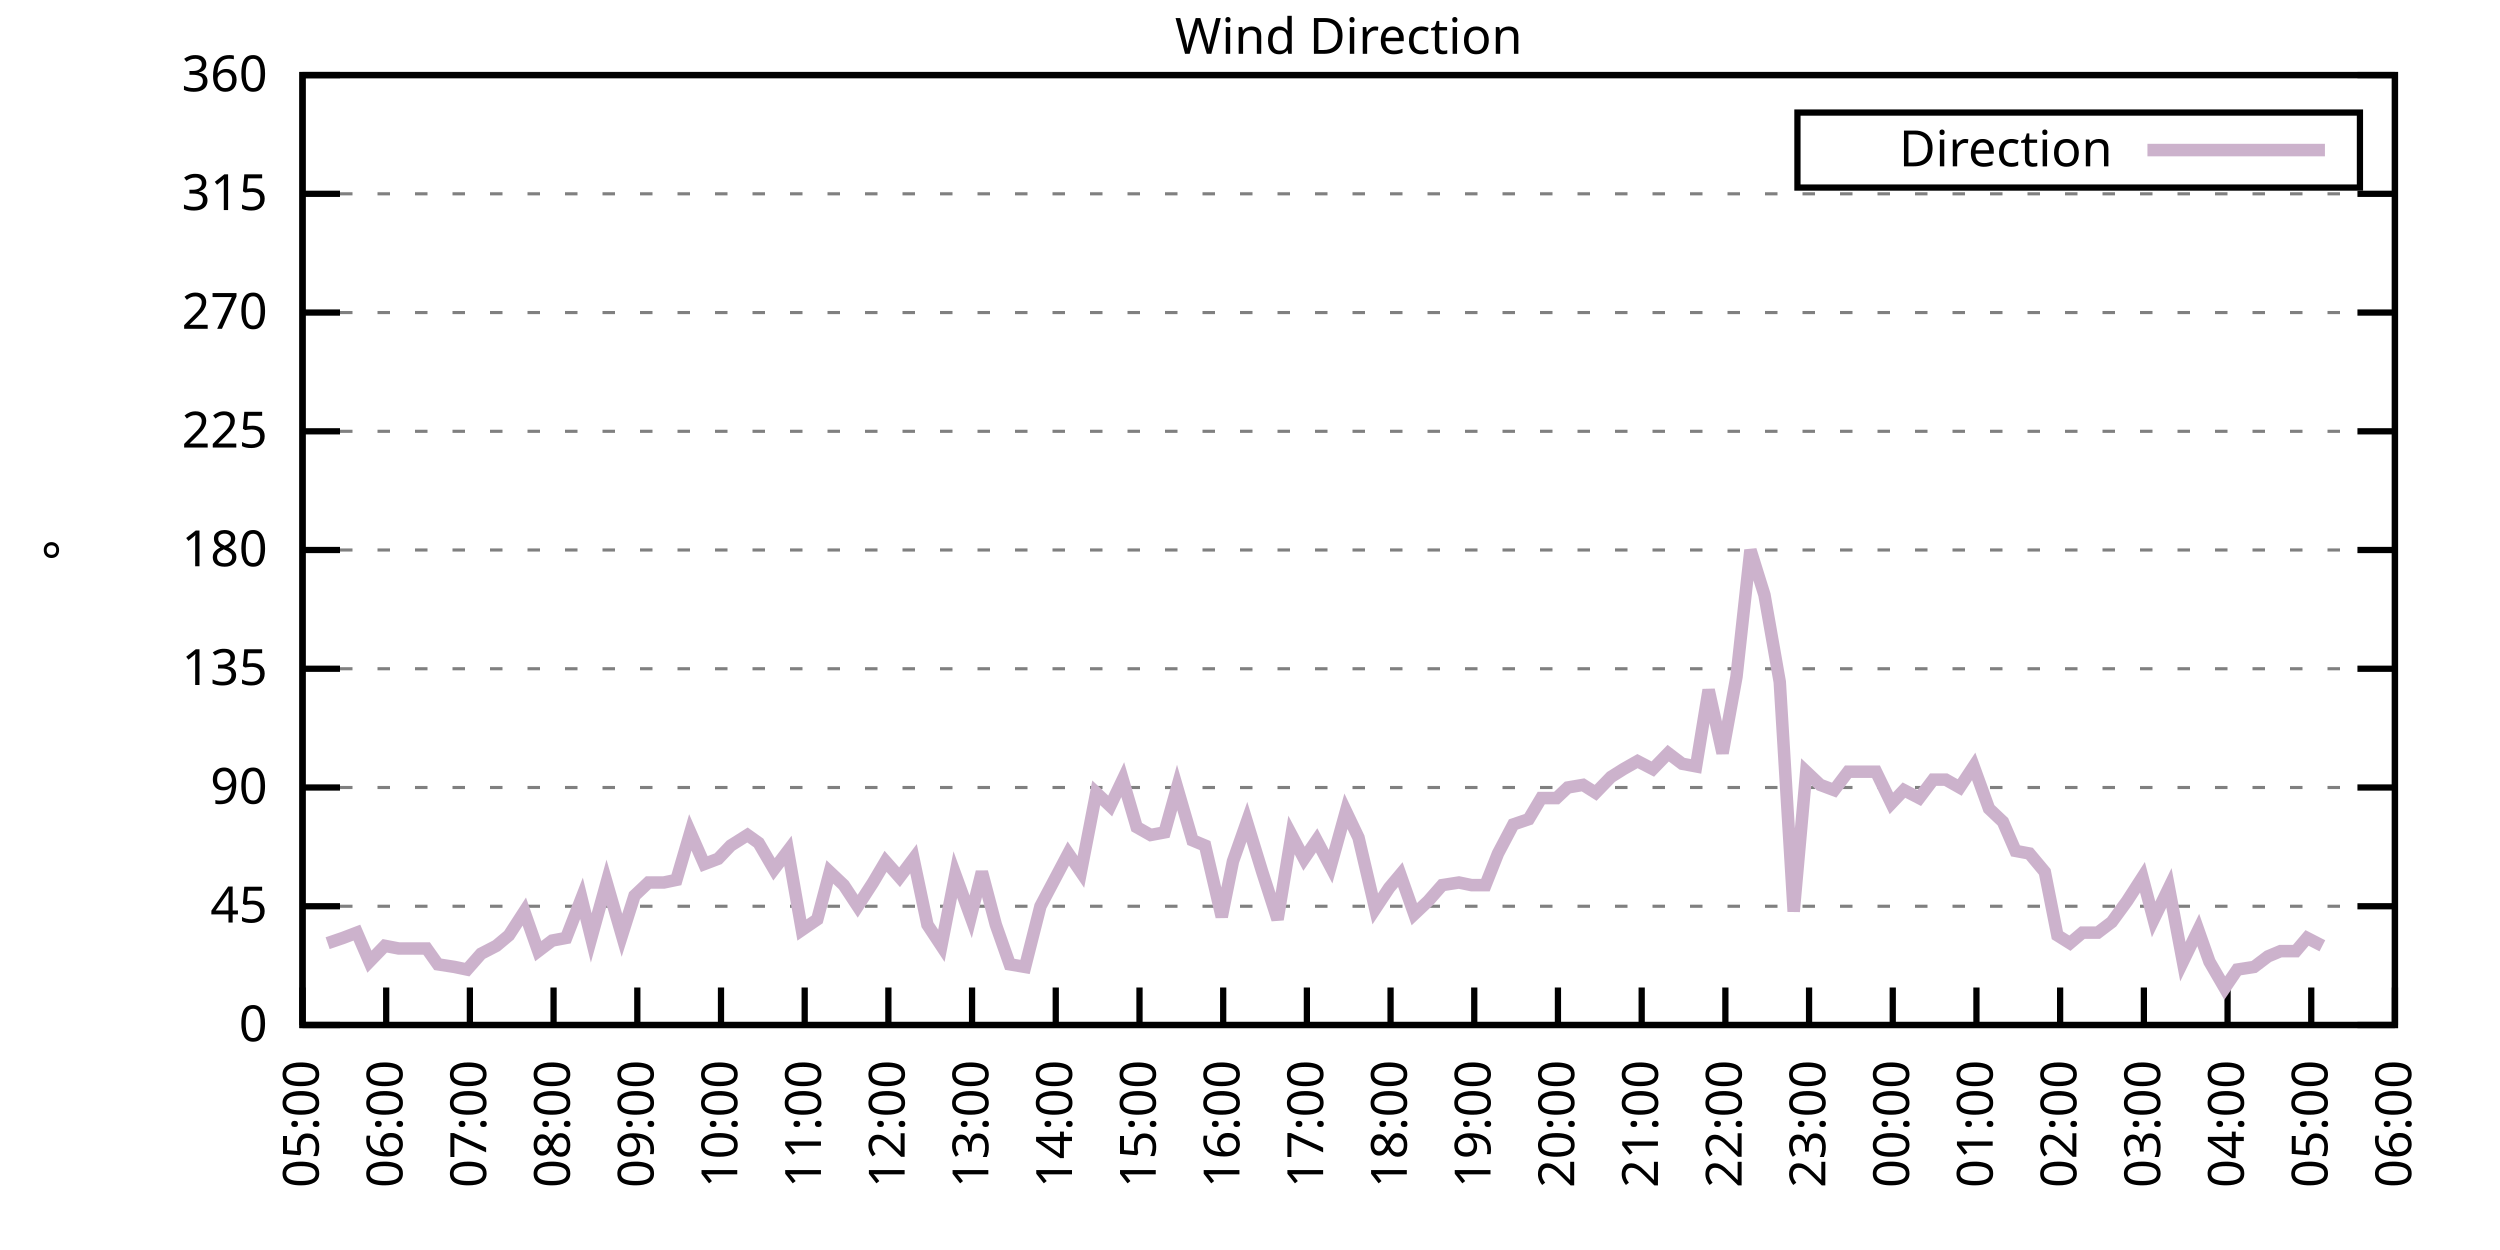
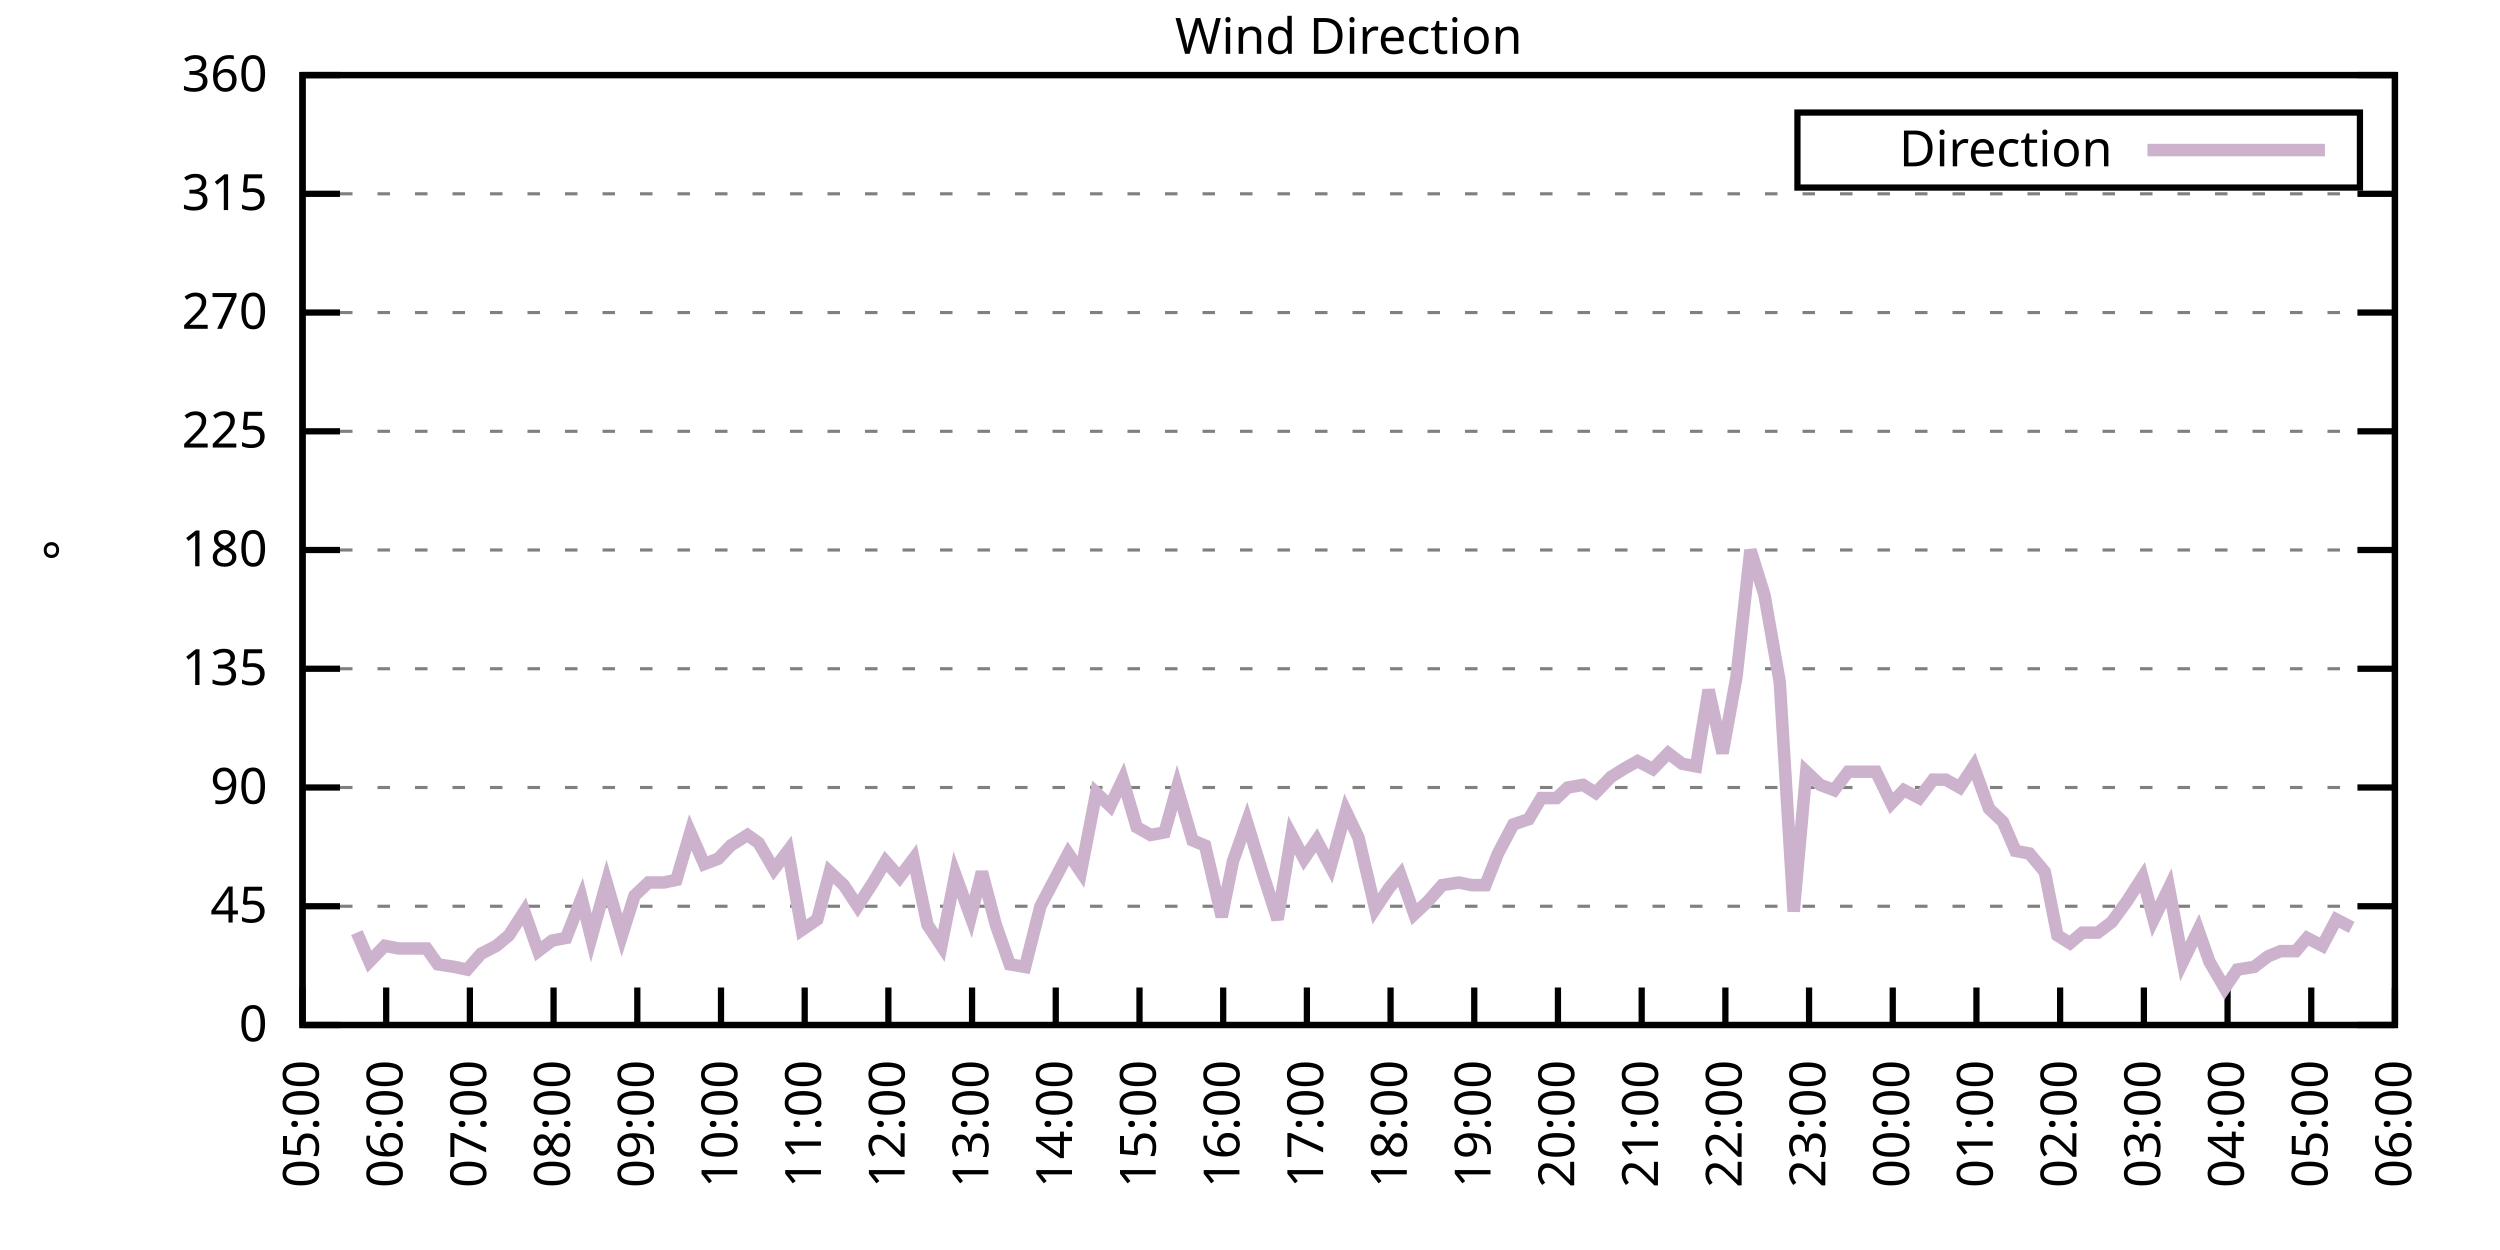
<svg xmlns="http://www.w3.org/2000/svg" xmlns:xlink="http://www.w3.org/1999/xlink" width="400" height="200" viewBox="0 0 400 200">
  <g id="gnuplot_canvas">
    <rect x="0" y="0" width="400" height="200" fill="none" />
    <defs>
      <circle id="gpDot" r="0.5" stroke-width="0.5" stroke="currentColor" />
      <path id="gpPt0" stroke-width="0.333" stroke="currentColor" d="M-1,0 h2 M0,-1 v2" />
      <path id="gpPt1" stroke-width="0.333" stroke="currentColor" d="M-1,-1 L1,1 M1,-1 L-1,1" />
      <path id="gpPt2" stroke-width="0.333" stroke="currentColor" d="M-1,0 L1,0 M0,-1 L0,1 M-1,-1 L1,1 M-1,1 L1,-1" />
      <rect id="gpPt3" stroke-width="0.333" stroke="currentColor" x="-1" y="-1" width="2" height="2" />
      <rect id="gpPt4" stroke-width="0.333" stroke="currentColor" fill="currentColor" x="-1" y="-1" width="2" height="2" />
      <circle id="gpPt5" stroke-width="0.333" stroke="currentColor" cx="0" cy="0" r="1" />
      <use xlink:href="#gpPt5" id="gpPt6" fill="currentColor" stroke="none" />
      <path id="gpPt7" stroke-width="0.333" stroke="currentColor" d="M0,-1.33 L-1.33,0.67 L1.33,0.67 z" />
      <use xlink:href="#gpPt7" id="gpPt8" fill="currentColor" stroke="none" />
      <use xlink:href="#gpPt7" id="gpPt9" stroke="currentColor" transform="rotate(180)" />
      <use xlink:href="#gpPt9" id="gpPt10" fill="currentColor" stroke="none" />
      <use xlink:href="#gpPt3" id="gpPt11" stroke="currentColor" transform="rotate(45)" />
      <use xlink:href="#gpPt11" id="gpPt12" fill="currentColor" stroke="none" />
      <path id="gpPt13" stroke-width="0.333" stroke="currentColor" d="M0,1.330 L1.265,0.411 L0.782,-1.067 L-0.782,-1.076 L-1.265,0.411 z" />
      <use xlink:href="#gpPt13" id="gpPt14" fill="currentColor" stroke="none" />
      <filter id="textbox" filterUnits="objectBoundingBox" x="0" y="0" height="1" width="1">
        <feFlood flood-color="white" flood-opacity="1" result="bgnd" />
        <feComposite in="SourceGraphic" in2="bgnd" operator="atop" />
      </filter>
      <filter id="greybox" filterUnits="objectBoundingBox" x="0" y="0" height="1" width="1">
        <feFlood flood-color="lightgrey" flood-opacity="1" result="grey" />
        <feComposite in="SourceGraphic" in2="grey" operator="atop" />
      </filter>
    </defs>
    <g fill="none" color="white" stroke="currentColor" stroke-width="1.00" stroke-linecap="butt" stroke-linejoin="miter">
</g>
    <g fill="none" color="black" stroke="currentColor" stroke-width="1.00" stroke-linecap="butt" stroke-linejoin="miter">
      <g stroke="none" shape-rendering="crispEdges">
        <polygon fill="rgb(255, 255, 255)" points="48.40,164.00 383.18,164.00 383.18,12.02 48.40,12.02 " />
      </g>
    </g>
    <g fill="none" color="black" stroke="currentColor" stroke-width="1.00" stroke-linecap="butt" stroke-linejoin="miter">
</g>
    <g fill="none" color="black" stroke="black" stroke-width="0.50" stroke-linecap="butt" stroke-linejoin="miter">
</g>
    <g fill="none" color="gray" stroke="currentColor" stroke-width="0.50" stroke-linecap="butt" stroke-linejoin="miter">
      <path stroke="gray" stroke-dasharray="2,4" class="gridline" d="M48.40,164.00 L383.19,164.00  " />
    </g>
    <g fill="none" color="gray" stroke="gray" stroke-width="1.00" stroke-linecap="butt" stroke-linejoin="miter">
</g>
    <g fill="none" color="black" stroke="currentColor" stroke-width="1.00" stroke-linecap="butt" stroke-linejoin="miter">
      <path stroke="black" d="M48.40,164.00 L54.40,164.00 M383.19,164.00 L377.19,164.00  " />
      <g transform="translate(42.80,166.60)" stroke="none" fill="black" font-family="Sans" font-size="8.00" text-anchor="end">
        <text>
          <tspan font-family="Sans"> 0</tspan>
        </text>
      </g>
    </g>
    <g fill="none" color="black" stroke="currentColor" stroke-width="1.00" stroke-linecap="butt" stroke-linejoin="miter">
</g>
    <g fill="none" color="black" stroke="black" stroke-width="0.50" stroke-linecap="butt" stroke-linejoin="miter">
</g>
    <g fill="none" color="gray" stroke="currentColor" stroke-width="0.50" stroke-linecap="butt" stroke-linejoin="miter">
      <path stroke="gray" stroke-dasharray="2,4" class="gridline" d="M48.40,145.00 L383.19,145.00  " />
    </g>
    <g fill="none" color="gray" stroke="gray" stroke-width="1.00" stroke-linecap="butt" stroke-linejoin="miter">
</g>
    <g fill="none" color="black" stroke="currentColor" stroke-width="1.00" stroke-linecap="butt" stroke-linejoin="miter">
      <path stroke="black" d="M48.40,145.00 L54.40,145.00 M383.19,145.00 L377.19,145.00  " />
      <g transform="translate(42.80,147.60)" stroke="none" fill="black" font-family="Sans" font-size="8.00" text-anchor="end">
        <text>
          <tspan font-family="Sans"> 45</tspan>
        </text>
      </g>
    </g>
    <g fill="none" color="black" stroke="currentColor" stroke-width="1.00" stroke-linecap="butt" stroke-linejoin="miter">
</g>
    <g fill="none" color="black" stroke="black" stroke-width="0.50" stroke-linecap="butt" stroke-linejoin="miter">
</g>
    <g fill="none" color="gray" stroke="currentColor" stroke-width="0.50" stroke-linecap="butt" stroke-linejoin="miter">
      <path stroke="gray" stroke-dasharray="2,4" class="gridline" d="M48.40,126.00 L383.19,126.00  " />
    </g>
    <g fill="none" color="gray" stroke="gray" stroke-width="1.00" stroke-linecap="butt" stroke-linejoin="miter">
</g>
    <g fill="none" color="black" stroke="currentColor" stroke-width="1.00" stroke-linecap="butt" stroke-linejoin="miter">
      <path stroke="black" d="M48.40,126.00 L54.40,126.00 M383.19,126.00 L377.19,126.00  " />
      <g transform="translate(42.80,128.60)" stroke="none" fill="black" font-family="Sans" font-size="8.00" text-anchor="end">
        <text>
          <tspan font-family="Sans"> 90</tspan>
        </text>
      </g>
    </g>
    <g fill="none" color="black" stroke="currentColor" stroke-width="1.00" stroke-linecap="butt" stroke-linejoin="miter">
</g>
    <g fill="none" color="black" stroke="black" stroke-width="0.50" stroke-linecap="butt" stroke-linejoin="miter">
</g>
    <g fill="none" color="gray" stroke="currentColor" stroke-width="0.50" stroke-linecap="butt" stroke-linejoin="miter">
      <path stroke="gray" stroke-dasharray="2,4" class="gridline" d="M48.40,107.00 L383.19,107.00  " />
    </g>
    <g fill="none" color="gray" stroke="gray" stroke-width="1.00" stroke-linecap="butt" stroke-linejoin="miter">
</g>
    <g fill="none" color="black" stroke="currentColor" stroke-width="1.00" stroke-linecap="butt" stroke-linejoin="miter">
      <path stroke="black" d="M48.40,107.00 L54.40,107.00 M383.19,107.00 L377.19,107.00  " />
      <g transform="translate(42.80,109.60)" stroke="none" fill="black" font-family="Sans" font-size="8.00" text-anchor="end">
        <text>
          <tspan font-family="Sans"> 135</tspan>
        </text>
      </g>
    </g>
    <g fill="none" color="black" stroke="currentColor" stroke-width="1.00" stroke-linecap="butt" stroke-linejoin="miter">
</g>
    <g fill="none" color="black" stroke="black" stroke-width="0.50" stroke-linecap="butt" stroke-linejoin="miter">
</g>
    <g fill="none" color="gray" stroke="currentColor" stroke-width="0.50" stroke-linecap="butt" stroke-linejoin="miter">
      <path stroke="gray" stroke-dasharray="2,4" class="gridline" d="M48.40,88.00 L383.19,88.00  " />
    </g>
    <g fill="none" color="gray" stroke="gray" stroke-width="1.00" stroke-linecap="butt" stroke-linejoin="miter">
</g>
    <g fill="none" color="black" stroke="currentColor" stroke-width="1.00" stroke-linecap="butt" stroke-linejoin="miter">
      <path stroke="black" d="M48.40,88.00 L54.40,88.00 M383.19,88.00 L377.19,88.00  " />
      <g transform="translate(42.80,90.60)" stroke="none" fill="black" font-family="Sans" font-size="8.00" text-anchor="end">
        <text>
          <tspan font-family="Sans"> 180</tspan>
        </text>
      </g>
    </g>
    <g fill="none" color="black" stroke="currentColor" stroke-width="1.00" stroke-linecap="butt" stroke-linejoin="miter">
</g>
    <g fill="none" color="black" stroke="black" stroke-width="0.50" stroke-linecap="butt" stroke-linejoin="miter">
</g>
    <g fill="none" color="gray" stroke="currentColor" stroke-width="0.50" stroke-linecap="butt" stroke-linejoin="miter">
      <path stroke="gray" stroke-dasharray="2,4" class="gridline" d="M48.40,69.01 L383.19,69.01  " />
    </g>
    <g fill="none" color="gray" stroke="gray" stroke-width="1.00" stroke-linecap="butt" stroke-linejoin="miter">
</g>
    <g fill="none" color="black" stroke="currentColor" stroke-width="1.00" stroke-linecap="butt" stroke-linejoin="miter">
      <path stroke="black" d="M48.40,69.01 L54.40,69.01 M383.19,69.01 L377.19,69.01  " />
      <g transform="translate(42.80,71.61)" stroke="none" fill="black" font-family="Sans" font-size="8.00" text-anchor="end">
        <text>
          <tspan font-family="Sans"> 225</tspan>
        </text>
      </g>
    </g>
    <g fill="none" color="black" stroke="currentColor" stroke-width="1.00" stroke-linecap="butt" stroke-linejoin="miter">
</g>
    <g fill="none" color="black" stroke="black" stroke-width="0.50" stroke-linecap="butt" stroke-linejoin="miter">
</g>
    <g fill="none" color="gray" stroke="currentColor" stroke-width="0.50" stroke-linecap="butt" stroke-linejoin="miter">
      <path stroke="gray" stroke-dasharray="2,4" class="gridline" d="M48.40,50.01 L383.19,50.01  " />
    </g>
    <g fill="none" color="gray" stroke="gray" stroke-width="1.00" stroke-linecap="butt" stroke-linejoin="miter">
</g>
    <g fill="none" color="black" stroke="currentColor" stroke-width="1.00" stroke-linecap="butt" stroke-linejoin="miter">
      <path stroke="black" d="M48.40,50.01 L54.40,50.01 M383.19,50.01 L377.19,50.01  " />
      <g transform="translate(42.80,52.61)" stroke="none" fill="black" font-family="Sans" font-size="8.00" text-anchor="end">
        <text>
          <tspan font-family="Sans"> 270</tspan>
        </text>
      </g>
    </g>
    <g fill="none" color="black" stroke="currentColor" stroke-width="1.00" stroke-linecap="butt" stroke-linejoin="miter">
</g>
    <g fill="none" color="black" stroke="black" stroke-width="0.50" stroke-linecap="butt" stroke-linejoin="miter">
</g>
    <g fill="none" color="gray" stroke="currentColor" stroke-width="0.50" stroke-linecap="butt" stroke-linejoin="miter">
      <path stroke="gray" stroke-dasharray="2,4" class="gridline" d="M48.40,31.01 L383.19,31.01  " />
    </g>
    <g fill="none" color="gray" stroke="gray" stroke-width="1.00" stroke-linecap="butt" stroke-linejoin="miter">
</g>
    <g fill="none" color="black" stroke="currentColor" stroke-width="1.00" stroke-linecap="butt" stroke-linejoin="miter">
      <path stroke="black" d="M48.40,31.01 L54.40,31.01 M383.19,31.01 L377.19,31.01  " />
      <g transform="translate(42.80,33.61)" stroke="none" fill="black" font-family="Sans" font-size="8.00" text-anchor="end">
        <text>
          <tspan font-family="Sans"> 315</tspan>
        </text>
      </g>
    </g>
    <g fill="none" color="black" stroke="currentColor" stroke-width="1.00" stroke-linecap="butt" stroke-linejoin="miter">
</g>
    <g fill="none" color="black" stroke="black" stroke-width="0.50" stroke-linecap="butt" stroke-linejoin="miter">
</g>
    <g fill="none" color="gray" stroke="currentColor" stroke-width="0.50" stroke-linecap="butt" stroke-linejoin="miter">
      <path stroke="gray" stroke-dasharray="2,4" class="gridline" d="M48.40,12.01 L383.19,12.01  " />
    </g>
    <g fill="none" color="gray" stroke="gray" stroke-width="1.00" stroke-linecap="butt" stroke-linejoin="miter">
</g>
    <g fill="none" color="black" stroke="currentColor" stroke-width="1.00" stroke-linecap="butt" stroke-linejoin="miter">
      <path stroke="black" d="M48.40,12.01 L54.40,12.01 M383.19,12.01 L377.19,12.01  " />
      <g transform="translate(42.80,14.61)" stroke="none" fill="black" font-family="Sans" font-size="8.00" text-anchor="end">
        <text>
          <tspan font-family="Sans"> 360</tspan>
        </text>
      </g>
    </g>
    <g fill="none" color="black" stroke="currentColor" stroke-width="1.00" stroke-linecap="butt" stroke-linejoin="miter">
      <path stroke="black" d="M48.40,164.00 L48.40,158.00  " />
      <g transform="translate(51.00,169.60) rotate(270.00)" stroke="none" fill="black" font-family="Sans" font-size="8.00" text-anchor="end">
        <text>
          <tspan font-family="Sans">05:00</tspan>
        </text>
      </g>
    </g>
    <g fill="none" color="black" stroke="currentColor" stroke-width="1.00" stroke-linecap="butt" stroke-linejoin="miter">
      <path stroke="black" d="M61.79,164.00 L61.79,158.00  " />
      <g transform="translate(64.39,169.60) rotate(270.00)" stroke="none" fill="black" font-family="Sans" font-size="8.00" text-anchor="end">
        <text>
          <tspan font-family="Sans">06:00</tspan>
        </text>
      </g>
    </g>
    <g fill="none" color="black" stroke="currentColor" stroke-width="1.00" stroke-linecap="butt" stroke-linejoin="miter">
      <path stroke="black" d="M75.18,164.00 L75.18,158.00  " />
      <g transform="translate(77.78,169.60) rotate(270.00)" stroke="none" fill="black" font-family="Sans" font-size="8.00" text-anchor="end">
        <text>
          <tspan font-family="Sans">07:00</tspan>
        </text>
      </g>
    </g>
    <g fill="none" color="black" stroke="currentColor" stroke-width="1.00" stroke-linecap="butt" stroke-linejoin="miter">
      <path stroke="black" d="M88.57,164.00 L88.57,158.00  " />
      <g transform="translate(91.17,169.60) rotate(270.00)" stroke="none" fill="black" font-family="Sans" font-size="8.00" text-anchor="end">
        <text>
          <tspan font-family="Sans">08:00</tspan>
        </text>
      </g>
    </g>
    <g fill="none" color="black" stroke="currentColor" stroke-width="1.00" stroke-linecap="butt" stroke-linejoin="miter">
      <path stroke="black" d="M101.97,164.00 L101.97,158.00  " />
      <g transform="translate(104.57,169.60) rotate(270.00)" stroke="none" fill="black" font-family="Sans" font-size="8.00" text-anchor="end">
        <text>
          <tspan font-family="Sans">09:00</tspan>
        </text>
      </g>
    </g>
    <g fill="none" color="black" stroke="currentColor" stroke-width="1.00" stroke-linecap="butt" stroke-linejoin="miter">
      <path stroke="black" d="M115.36,164.00 L115.36,158.00  " />
      <g transform="translate(117.96,169.60) rotate(270.00)" stroke="none" fill="black" font-family="Sans" font-size="8.00" text-anchor="end">
        <text>
          <tspan font-family="Sans">10:00</tspan>
        </text>
      </g>
    </g>
    <g fill="none" color="black" stroke="currentColor" stroke-width="1.00" stroke-linecap="butt" stroke-linejoin="miter">
      <path stroke="black" d="M128.75,164.00 L128.75,158.00  " />
      <g transform="translate(131.35,169.60) rotate(270.00)" stroke="none" fill="black" font-family="Sans" font-size="8.00" text-anchor="end">
        <text>
          <tspan font-family="Sans">11:00</tspan>
        </text>
      </g>
    </g>
    <g fill="none" color="black" stroke="currentColor" stroke-width="1.00" stroke-linecap="butt" stroke-linejoin="miter">
      <path stroke="black" d="M142.14,164.00 L142.14,158.00  " />
      <g transform="translate(144.74,169.60) rotate(270.00)" stroke="none" fill="black" font-family="Sans" font-size="8.00" text-anchor="end">
        <text>
          <tspan font-family="Sans">12:00</tspan>
        </text>
      </g>
    </g>
    <g fill="none" color="black" stroke="currentColor" stroke-width="1.00" stroke-linecap="butt" stroke-linejoin="miter">
      <path stroke="black" d="M155.53,164.00 L155.53,158.00  " />
      <g transform="translate(158.13,169.60) rotate(270.00)" stroke="none" fill="black" font-family="Sans" font-size="8.00" text-anchor="end">
        <text>
          <tspan font-family="Sans">13:00</tspan>
        </text>
      </g>
    </g>
    <g fill="none" color="black" stroke="currentColor" stroke-width="1.00" stroke-linecap="butt" stroke-linejoin="miter">
      <path stroke="black" d="M168.92,164.00 L168.92,158.00  " />
      <g transform="translate(171.52,169.60) rotate(270.00)" stroke="none" fill="black" font-family="Sans" font-size="8.00" text-anchor="end">
        <text>
          <tspan font-family="Sans">14:00</tspan>
        </text>
      </g>
    </g>
    <g fill="none" color="black" stroke="currentColor" stroke-width="1.00" stroke-linecap="butt" stroke-linejoin="miter">
      <path stroke="black" d="M182.32,164.00 L182.32,158.00  " />
      <g transform="translate(184.92,169.60) rotate(270.00)" stroke="none" fill="black" font-family="Sans" font-size="8.00" text-anchor="end">
        <text>
          <tspan font-family="Sans">15:00</tspan>
        </text>
      </g>
    </g>
    <g fill="none" color="black" stroke="currentColor" stroke-width="1.00" stroke-linecap="butt" stroke-linejoin="miter">
      <path stroke="black" d="M195.71,164.00 L195.71,158.00  " />
      <g transform="translate(198.31,169.60) rotate(270.00)" stroke="none" fill="black" font-family="Sans" font-size="8.00" text-anchor="end">
        <text>
          <tspan font-family="Sans">16:00</tspan>
        </text>
      </g>
    </g>
    <g fill="none" color="black" stroke="currentColor" stroke-width="1.00" stroke-linecap="butt" stroke-linejoin="miter">
      <path stroke="black" d="M209.10,164.00 L209.10,158.00  " />
      <g transform="translate(211.70,169.60) rotate(270.00)" stroke="none" fill="black" font-family="Sans" font-size="8.00" text-anchor="end">
        <text>
          <tspan font-family="Sans">17:00</tspan>
        </text>
      </g>
    </g>
    <g fill="none" color="black" stroke="currentColor" stroke-width="1.00" stroke-linecap="butt" stroke-linejoin="miter">
      <path stroke="black" d="M222.49,164.00 L222.49,158.00  " />
      <g transform="translate(225.09,169.60) rotate(270.00)" stroke="none" fill="black" font-family="Sans" font-size="8.00" text-anchor="end">
        <text>
          <tspan font-family="Sans">18:00</tspan>
        </text>
      </g>
    </g>
    <g fill="none" color="black" stroke="currentColor" stroke-width="1.00" stroke-linecap="butt" stroke-linejoin="miter">
      <path stroke="black" d="M235.88,164.00 L235.88,158.00  " />
      <g transform="translate(238.48,169.60) rotate(270.00)" stroke="none" fill="black" font-family="Sans" font-size="8.00" text-anchor="end">
        <text>
          <tspan font-family="Sans">19:00</tspan>
        </text>
      </g>
    </g>
    <g fill="none" color="black" stroke="currentColor" stroke-width="1.00" stroke-linecap="butt" stroke-linejoin="miter">
      <path stroke="black" d="M249.27,164.00 L249.27,158.00  " />
      <g transform="translate(251.87,169.60) rotate(270.00)" stroke="none" fill="black" font-family="Sans" font-size="8.00" text-anchor="end">
        <text>
          <tspan font-family="Sans">20:00</tspan>
        </text>
      </g>
    </g>
    <g fill="none" color="black" stroke="currentColor" stroke-width="1.00" stroke-linecap="butt" stroke-linejoin="miter">
      <path stroke="black" d="M262.67,164.00 L262.67,158.00  " />
      <g transform="translate(265.27,169.60) rotate(270.00)" stroke="none" fill="black" font-family="Sans" font-size="8.00" text-anchor="end">
        <text>
          <tspan font-family="Sans">21:00</tspan>
        </text>
      </g>
    </g>
    <g fill="none" color="black" stroke="currentColor" stroke-width="1.00" stroke-linecap="butt" stroke-linejoin="miter">
      <path stroke="black" d="M276.06,164.00 L276.06,158.00  " />
      <g transform="translate(278.66,169.60) rotate(270.00)" stroke="none" fill="black" font-family="Sans" font-size="8.00" text-anchor="end">
        <text>
          <tspan font-family="Sans">22:00</tspan>
        </text>
      </g>
    </g>
    <g fill="none" color="black" stroke="currentColor" stroke-width="1.00" stroke-linecap="butt" stroke-linejoin="miter">
      <path stroke="black" d="M289.45,164.00 L289.45,158.00  " />
      <g transform="translate(292.05,169.60) rotate(270.00)" stroke="none" fill="black" font-family="Sans" font-size="8.00" text-anchor="end">
        <text>
          <tspan font-family="Sans">23:00</tspan>
        </text>
      </g>
    </g>
    <g fill="none" color="black" stroke="currentColor" stroke-width="1.00" stroke-linecap="butt" stroke-linejoin="miter">
      <path stroke="black" d="M302.84,164.00 L302.84,158.00  " />
      <g transform="translate(305.44,169.60) rotate(270.00)" stroke="none" fill="black" font-family="Sans" font-size="8.00" text-anchor="end">
        <text>
          <tspan font-family="Sans">00:00</tspan>
        </text>
      </g>
    </g>
    <g fill="none" color="black" stroke="currentColor" stroke-width="1.00" stroke-linecap="butt" stroke-linejoin="miter">
      <path stroke="black" d="M316.23,164.00 L316.23,158.00  " />
      <g transform="translate(318.83,169.60) rotate(270.00)" stroke="none" fill="black" font-family="Sans" font-size="8.00" text-anchor="end">
        <text>
          <tspan font-family="Sans">01:00</tspan>
        </text>
      </g>
    </g>
    <g fill="none" color="black" stroke="currentColor" stroke-width="1.00" stroke-linecap="butt" stroke-linejoin="miter">
      <path stroke="black" d="M329.62,164.00 L329.62,158.00  " />
      <g transform="translate(332.22,169.60) rotate(270.00)" stroke="none" fill="black" font-family="Sans" font-size="8.00" text-anchor="end">
        <text>
          <tspan font-family="Sans">02:00</tspan>
        </text>
      </g>
    </g>
    <g fill="none" color="black" stroke="currentColor" stroke-width="1.00" stroke-linecap="butt" stroke-linejoin="miter">
      <path stroke="black" d="M343.02,164.00 L343.02,158.00  " />
      <g transform="translate(345.62,169.60) rotate(270.00)" stroke="none" fill="black" font-family="Sans" font-size="8.00" text-anchor="end">
        <text>
          <tspan font-family="Sans">03:00</tspan>
        </text>
      </g>
    </g>
    <g fill="none" color="black" stroke="currentColor" stroke-width="1.00" stroke-linecap="butt" stroke-linejoin="miter">
      <path stroke="black" d="M356.41,164.00 L356.41,158.00  " />
      <g transform="translate(359.01,169.60) rotate(270.00)" stroke="none" fill="black" font-family="Sans" font-size="8.00" text-anchor="end">
        <text>
          <tspan font-family="Sans">04:00</tspan>
        </text>
      </g>
    </g>
    <g fill="none" color="black" stroke="currentColor" stroke-width="1.00" stroke-linecap="butt" stroke-linejoin="miter">
      <path stroke="black" d="M369.80,164.00 L369.80,158.00  " />
      <g transform="translate(372.40,169.60) rotate(270.00)" stroke="none" fill="black" font-family="Sans" font-size="8.00" text-anchor="end">
        <text>
          <tspan font-family="Sans">05:00</tspan>
        </text>
      </g>
    </g>
    <g fill="none" color="black" stroke="currentColor" stroke-width="1.00" stroke-linecap="butt" stroke-linejoin="miter">
      <path stroke="black" d="M383.19,164.00 L383.19,158.00  " />
      <g transform="translate(385.79,169.60) rotate(270.00)" stroke="none" fill="black" font-family="Sans" font-size="8.00" text-anchor="end">
        <text>
          <tspan font-family="Sans">06:00</tspan>
        </text>
      </g>
    </g>
    <g fill="none" color="black" stroke="currentColor" stroke-width="1.00" stroke-linecap="butt" stroke-linejoin="miter">
</g>
    <g fill="none" color="black" stroke="currentColor" stroke-width="1.00" stroke-linecap="butt" stroke-linejoin="miter">
      <path stroke="black" d="M48.40,12.01 L48.40,164.00 L383.19,164.00 L383.19,12.01 L48.40,12.01 Z  " />
    </g>
    <g fill="none" color="black" stroke="currentColor" stroke-width="1.00" stroke-linecap="butt" stroke-linejoin="miter">
</g>
    <g fill="none" color="black" stroke="currentColor" stroke-width="1.00" stroke-linecap="butt" stroke-linejoin="miter">
      <path stroke="black" d="M287.59,30.01 L287.59,18.01 L377.59,18.01 L377.59,30.01 L287.59,30.01 Z  " />
    </g>
    <g id="Wind_direction_plot_1">
      <g fill="none" color="white" stroke="black" stroke-width="2.00" stroke-linecap="butt" stroke-linejoin="miter">
</g>
      <g fill="none" color="black" stroke="currentColor" stroke-width="2.00" stroke-linecap="butt" stroke-linejoin="miter">
        <g transform="translate(337.99,26.61)" stroke="none" fill="black" font-family="Sans" font-size="8.00" text-anchor="end">
          <text>
            <tspan font-family="Sans">Direction</tspan>
          </text>
        </g>
      </g>
      <g fill="none" color="black" stroke="currentColor" stroke-width="2.00" stroke-linecap="butt" stroke-linejoin="miter">
-         <path stroke="rgb(204, 178, 204)" d="M343.59,24.01 L371.99,24.01 M52.42,150.91 L54.87,150.07 L57.10,149.22 L59.11,153.87 L61.57,151.33 L63.80,151.76   L66.03,151.76 L68.26,151.76 L70.05,154.29 L72.73,154.71 L74.74,155.13 L76.97,152.60 L79.42,151.33 L81.43,149.65   L83.89,145.85 L86.12,152.18 L88.35,150.49 L90.58,150.07 L93.04,143.73 L94.60,150.07 L97.06,141.20 L99.51,149.65   L101.52,143.31 L103.75,141.20 L106.21,141.20 L108.22,140.78 L110.45,133.18 L112.68,138.25 L114.91,137.40 L116.92,135.29   L119.60,133.60 L121.38,134.87 L123.84,139.09 L126.07,136.14 L128.30,148.80 L130.76,147.11 L132.77,139.51 L135.00,141.62   L137.23,145.00 L139.69,141.20 L141.69,137.82 L143.93,140.36 L146.16,137.40 L148.39,147.96 L150.62,151.33 L152.85,139.93   L155.31,146.69 L157.10,139.51 L159.33,147.96 L161.56,154.29 L164.01,154.71 L166.47,145.00 L168.70,140.78 L170.93,136.56   L172.94,139.51 L175.40,126.85 L177.63,128.96 L179.64,124.74 L181.87,132.34 L184.10,133.60 L186.33,133.18 L188.34,126.00   L190.80,134.45 L192.81,135.29 L195.48,146.69 L197.27,137.82 L199.50,131.49 L201.96,139.51 L204.41,147.11 L206.64,133.60   L208.65,137.40 L210.66,134.45 L212.89,138.67 L215.35,129.80 L217.36,134.02 L220.04,145.42 L222.27,142.05 L224.05,139.93   L226.29,146.27 L228.52,144.16 L230.75,141.62 L233.43,141.20 L235.44,141.62 L237.67,141.62 L239.68,136.56 L242.13,131.91   L244.59,131.07 L246.60,127.69 L249.05,127.69 L250.84,126.00 L253.29,125.58 L255.30,126.85 L257.76,124.31 L259.76,123.05   L262.00,121.78 L264.45,123.05 L266.91,120.51 L269.14,122.20 L271.37,122.62 L273.38,110.38 L275.61,120.51 L277.84,108.27   L280.07,88.00 L282.31,95.18 L284.76,109.11 L286.99,145.85 L289.00,123.47 L291.23,125.58 L293.47,126.42 L295.70,123.47   L297.93,123.47 L300.16,123.47 L302.62,128.54 L304.63,126.42 L307.08,127.69 L309.31,124.74 L311.32,124.74 L313.55,126.00   L315.79,122.62 L318.24,129.38 L320.47,131.49 L322.48,136.14 L324.71,136.56 L327.17,139.51 L329.18,149.65 L331.19,150.91   L333.19,149.22 L335.65,149.22 L337.88,147.53 L340.34,144.16 L342.79,140.36 L344.58,147.11 L347.03,142.05 L349.26,153.87   L351.72,148.80 L353.51,153.87 L355.96,158.09 L357.97,155.13 L360.65,154.71 L362.88,153.02 L364.89,152.18 L367.34,152.18   L369.13,150.07 L371.58,151.33  " />
+         <path stroke="rgb(204, 178, 204)" d="M343.59,24.01 L371.99,24.01 M57.10,149.22 L59.11,153.87 L61.57,151.33 L63.80,151.76 L66.03,151.76 L68.26,151.76   L70.05,154.29 L72.73,154.71 L74.74,155.13 L76.97,152.60 L79.42,151.33 L81.43,149.65 L83.89,145.85 L86.12,152.18   L88.35,150.49 L90.58,150.07 L93.04,143.73 L94.60,150.07 L97.06,141.20 L99.51,149.65 L101.52,143.31 L103.75,141.20   L106.21,141.20 L108.22,140.78 L110.45,133.18 L112.68,138.25 L114.91,137.40 L116.92,135.29 L119.60,133.60 L121.38,134.87   L123.84,139.09 L126.07,136.14 L128.30,148.80 L130.76,147.11 L132.77,139.51 L135.00,141.62 L137.23,145.00 L139.69,141.20   L141.69,137.82 L143.93,140.36 L146.16,137.40 L148.39,147.96 L150.62,151.33 L152.85,139.93 L155.31,146.69 L157.10,139.51   L159.33,147.96 L161.56,154.29 L164.01,154.71 L166.47,145.00 L168.70,140.78 L170.93,136.56 L172.94,139.51 L175.40,126.85   L177.63,128.96 L179.64,124.74 L181.87,132.34 L184.10,133.60 L186.33,133.18 L188.34,126.00 L190.80,134.45 L192.81,135.29   L195.48,146.69 L197.27,137.82 L199.50,131.49 L201.96,139.51 L204.41,147.11 L206.64,133.60 L208.65,137.40 L210.66,134.45   L212.89,138.67 L215.35,129.80 L217.36,134.02 L220.04,145.42 L222.27,142.05 L224.05,139.93 L226.29,146.27 L228.52,144.16   L230.75,141.62 L233.43,141.20 L235.44,141.62 L237.67,141.62 L239.68,136.56 L242.13,131.91 L244.59,131.07 L246.60,127.69   L249.05,127.69 L250.84,126.00 L253.29,125.58 L255.30,126.85 L257.76,124.31 L259.76,123.05 L262.00,121.78 L264.45,123.05   L266.91,120.51 L269.14,122.20 L271.37,122.62 L273.38,110.38 L275.61,120.51 L277.84,108.27 L280.07,88.00 L282.31,95.18   L284.76,109.11 L286.99,145.85 L289.00,123.47 L291.23,125.58 L293.47,126.42 L295.70,123.47 L297.93,123.47 L300.16,123.47   L302.62,128.54 L304.63,126.42 L307.08,127.69 L309.31,124.74 L311.32,124.74 L313.55,126.00 L315.79,122.62 L318.24,129.38   L320.47,131.49 L322.48,136.14 L324.71,136.56 L327.17,139.51 L329.18,149.65 L331.19,150.91 L333.19,149.22 L335.65,149.22   L337.88,147.53 L340.34,144.16 L342.79,140.36 L344.58,147.11 L347.03,142.05 L349.26,153.87 L351.72,148.80 L353.51,153.87   L355.96,158.09 L357.97,155.13 L360.65,154.71 L362.88,153.02 L364.89,152.18 L367.34,152.18 L369.13,150.07 L371.58,151.33   L373.82,147.11 L376.27,148.38  " />
      </g>
    </g>
    <g fill="none" color="black" stroke="currentColor" stroke-width="2.00" stroke-linecap="butt" stroke-linejoin="miter">
</g>
    <g fill="none" color="black" stroke="black" stroke-width="1.00" stroke-linecap="butt" stroke-linejoin="miter">
</g>
    <g fill="none" color="black" stroke="currentColor" stroke-width="1.00" stroke-linecap="butt" stroke-linejoin="miter">
      <path stroke="black" d="M48.40,12.01 L48.40,164.00 L383.19,164.00 L383.19,12.01 L48.40,12.01 Z  " />
      <g transform="translate(12.80,88.01) rotate(270.00)" stroke="none" fill="black" font-family="Sans" font-size="8.00" text-anchor="middle">
        <text>
          <tspan font-family="Sans">°</tspan>
        </text>
      </g>
    </g>
    <g fill="none" color="black" stroke="currentColor" stroke-width="1.00" stroke-linecap="butt" stroke-linejoin="miter">
</g>
    <g fill="none" color="black" stroke="currentColor" stroke-width="1.00" stroke-linecap="butt" stroke-linejoin="miter">
      <g transform="translate(215.79,8.61)" stroke="none" fill="black" font-family="Sans" font-size="8.00" text-anchor="middle">
        <text>
          <tspan font-family="Sans">Wind Direction</tspan>
        </text>
      </g>
    </g>
    <g fill="none" color="black" stroke="currentColor" stroke-width="1.00" stroke-linecap="butt" stroke-linejoin="miter">
</g>
  </g>
</svg>
